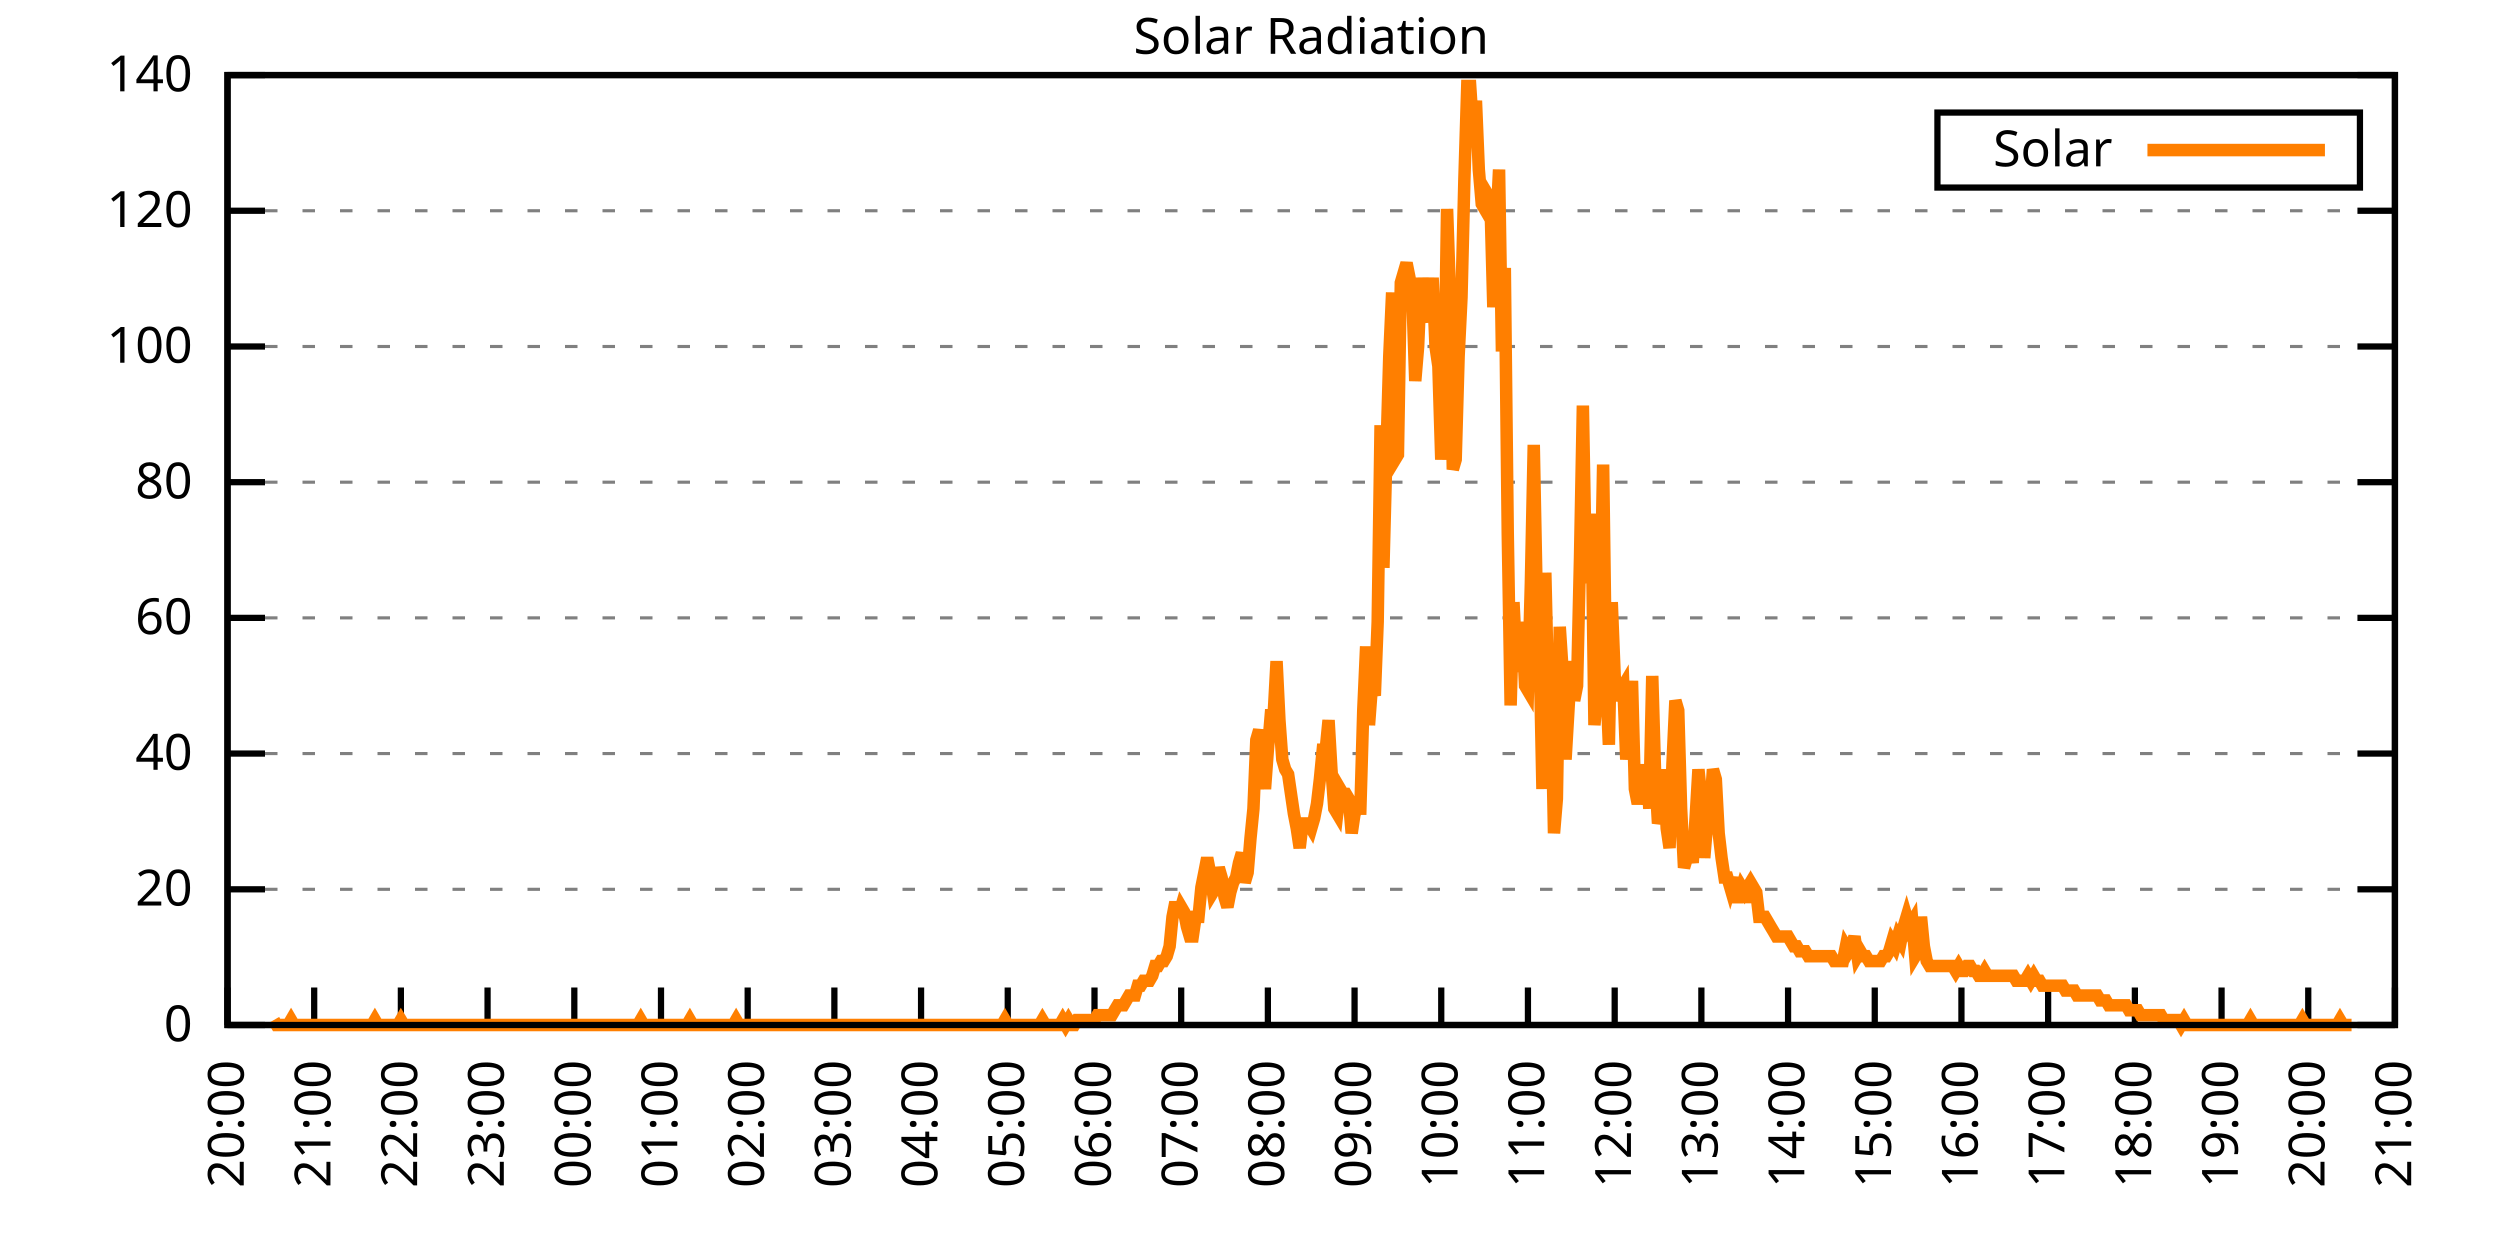
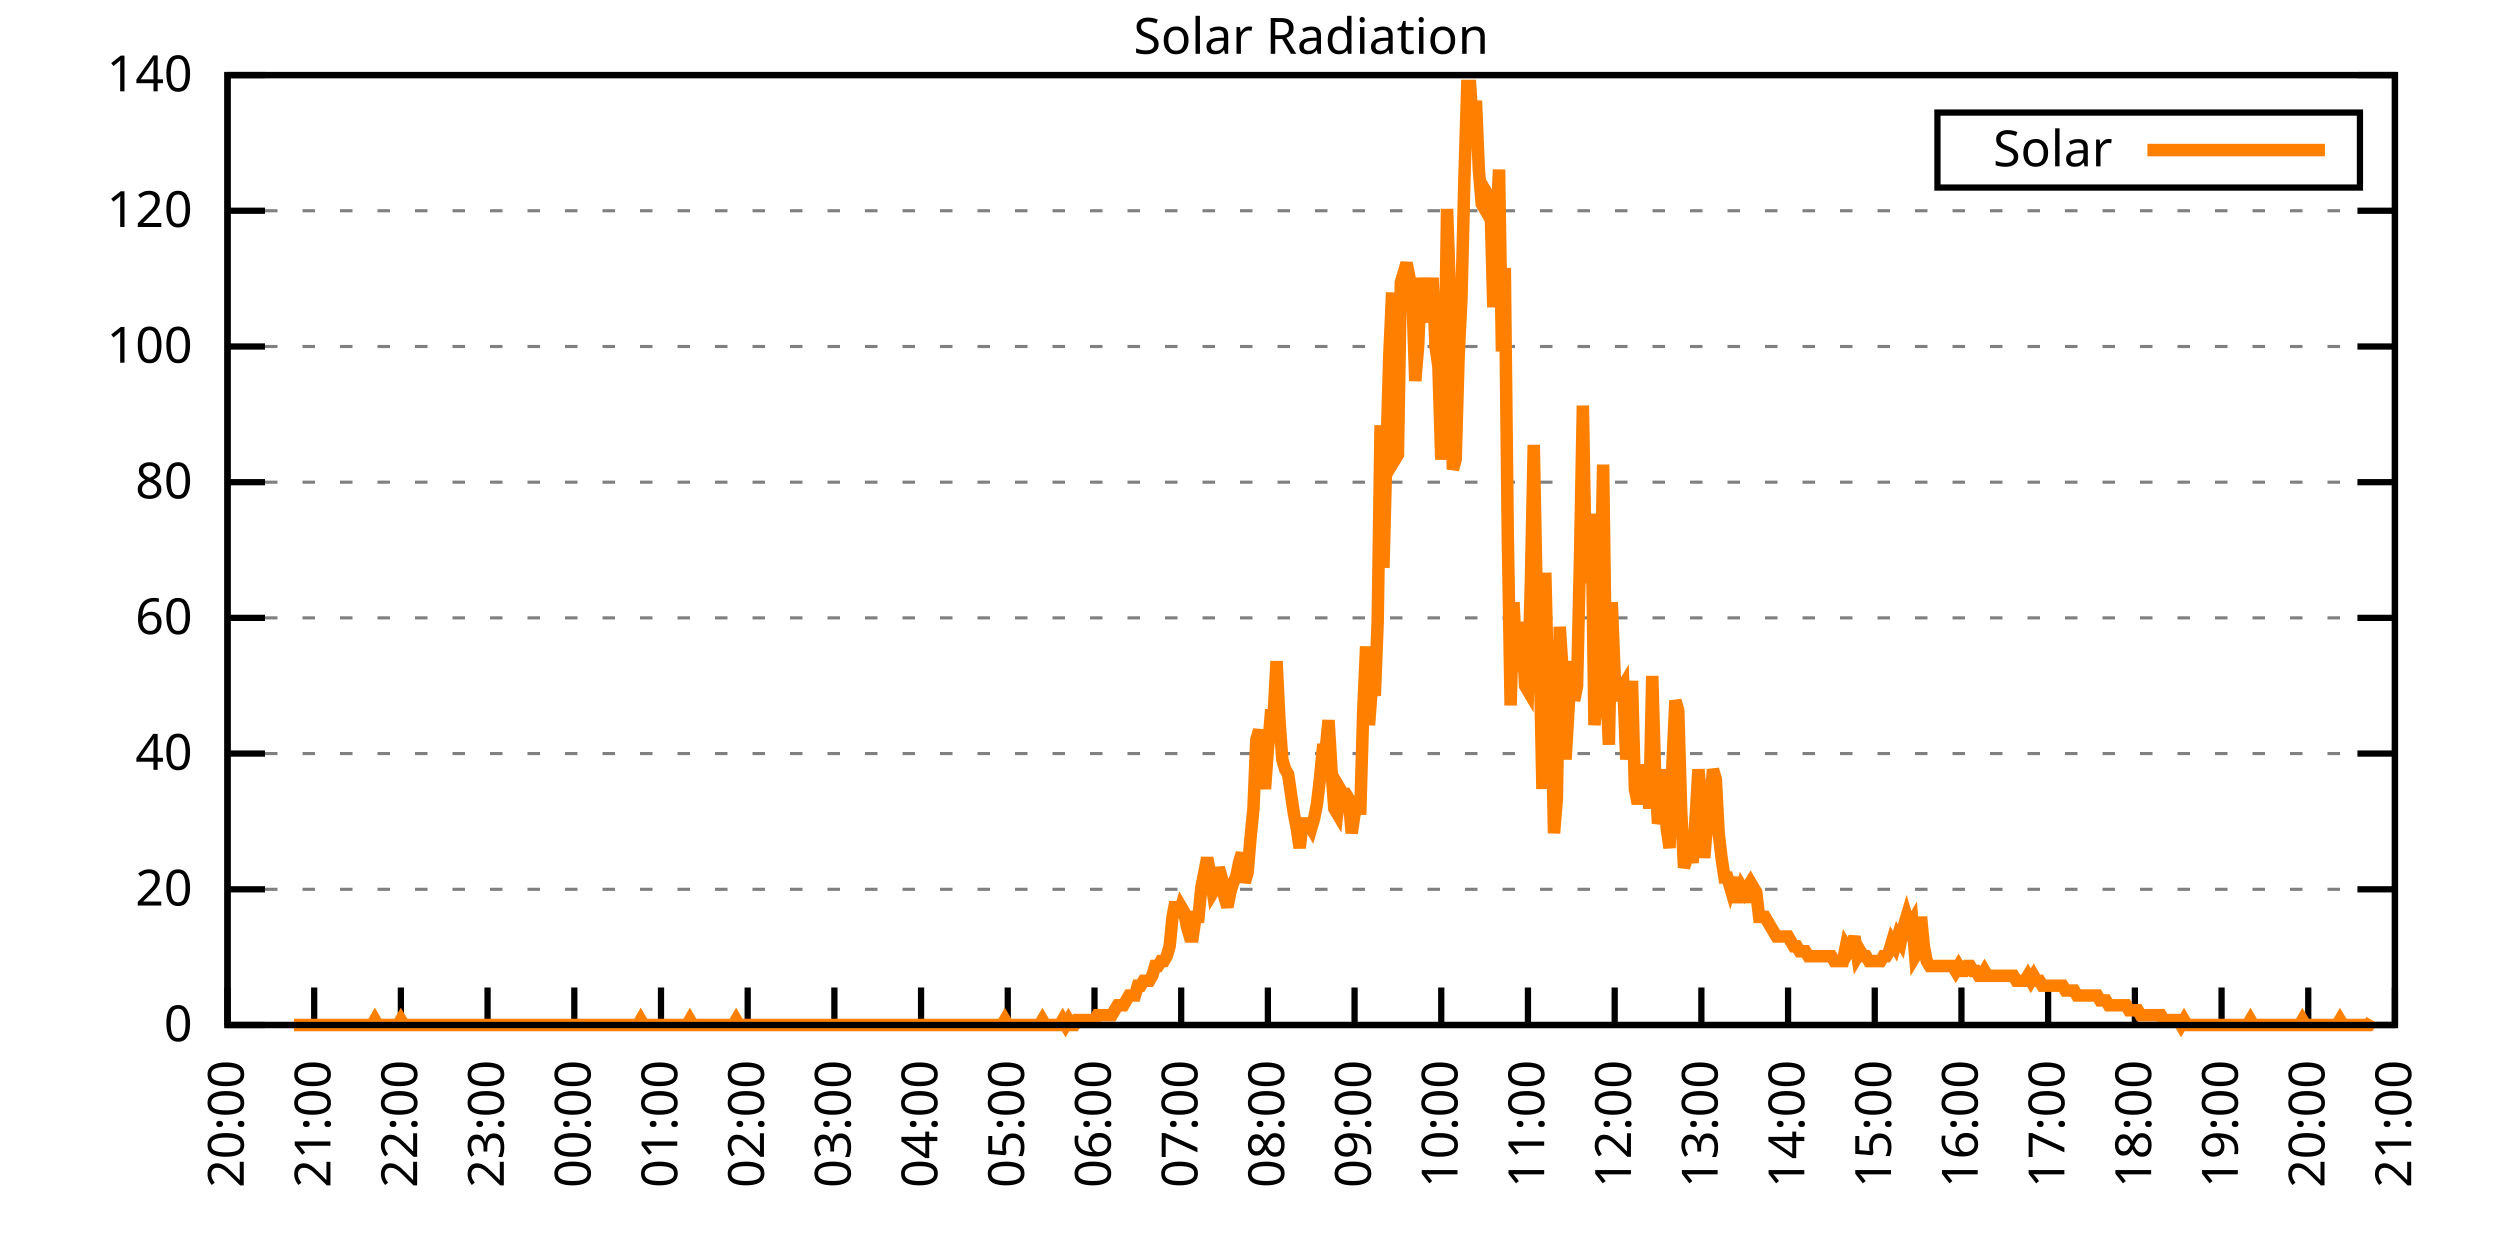
<svg xmlns="http://www.w3.org/2000/svg" xmlns:xlink="http://www.w3.org/1999/xlink" width="400" height="200" viewBox="0 0 400 200">
  <g id="gnuplot_canvas">
    <rect x="0" y="0" width="400" height="200" fill="none" />
    <defs>
      <circle id="gpDot" r="0.5" stroke-width="0.5" stroke="currentColor" />
      <path id="gpPt0" stroke-width="0.333" stroke="currentColor" d="M-1,0 h2 M0,-1 v2" />
      <path id="gpPt1" stroke-width="0.333" stroke="currentColor" d="M-1,-1 L1,1 M1,-1 L-1,1" />
      <path id="gpPt2" stroke-width="0.333" stroke="currentColor" d="M-1,0 L1,0 M0,-1 L0,1 M-1,-1 L1,1 M-1,1 L1,-1" />
      <rect id="gpPt3" stroke-width="0.333" stroke="currentColor" x="-1" y="-1" width="2" height="2" />
      <rect id="gpPt4" stroke-width="0.333" stroke="currentColor" fill="currentColor" x="-1" y="-1" width="2" height="2" />
      <circle id="gpPt5" stroke-width="0.333" stroke="currentColor" cx="0" cy="0" r="1" />
      <use xlink:href="#gpPt5" id="gpPt6" fill="currentColor" stroke="none" />
      <path id="gpPt7" stroke-width="0.333" stroke="currentColor" d="M0,-1.33 L-1.33,0.67 L1.33,0.67 z" />
      <use xlink:href="#gpPt7" id="gpPt8" fill="currentColor" stroke="none" />
      <use xlink:href="#gpPt7" id="gpPt9" stroke="currentColor" transform="rotate(180)" />
      <use xlink:href="#gpPt9" id="gpPt10" fill="currentColor" stroke="none" />
      <use xlink:href="#gpPt3" id="gpPt11" stroke="currentColor" transform="rotate(45)" />
      <use xlink:href="#gpPt11" id="gpPt12" fill="currentColor" stroke="none" />
      <path id="gpPt13" stroke-width="0.333" stroke="currentColor" d="M0,1.330 L1.265,0.411 L0.782,-1.067 L-0.782,-1.076 L-1.265,0.411 z" />
      <use xlink:href="#gpPt13" id="gpPt14" fill="currentColor" stroke="none" />
      <filter id="textbox" filterUnits="objectBoundingBox" x="0" y="0" height="1" width="1">
        <feFlood flood-color="white" flood-opacity="1" result="bgnd" />
        <feComposite in="SourceGraphic" in2="bgnd" operator="atop" />
      </filter>
      <filter id="greybox" filterUnits="objectBoundingBox" x="0" y="0" height="1" width="1">
        <feFlood flood-color="lightgrey" flood-opacity="1" result="grey" />
        <feComposite in="SourceGraphic" in2="grey" operator="atop" />
      </filter>
    </defs>
    <g fill="none" color="white" stroke="currentColor" stroke-width="1.00" stroke-linecap="butt" stroke-linejoin="miter">
</g>
    <g fill="none" color="black" stroke="currentColor" stroke-width="1.00" stroke-linecap="butt" stroke-linejoin="miter">
      <g stroke="none" shape-rendering="crispEdges">
        <polygon fill="rgb(255, 255, 255)" points="36.40,164.00 383.18,164.00 383.18,12.02 36.40,12.02 " />
      </g>
    </g>
    <g fill="none" color="black" stroke="currentColor" stroke-width="1.00" stroke-linecap="butt" stroke-linejoin="miter">
</g>
    <g fill="none" color="black" stroke="black" stroke-width="0.50" stroke-linecap="butt" stroke-linejoin="miter">
</g>
    <g fill="none" color="gray" stroke="currentColor" stroke-width="0.50" stroke-linecap="butt" stroke-linejoin="miter">
      <path stroke="gray" stroke-dasharray="2,4" class="gridline" d="M36.40,164.00 L383.19,164.00  " />
    </g>
    <g fill="none" color="gray" stroke="gray" stroke-width="1.00" stroke-linecap="butt" stroke-linejoin="miter">
</g>
    <g fill="none" color="black" stroke="currentColor" stroke-width="1.00" stroke-linecap="butt" stroke-linejoin="miter">
      <path stroke="black" d="M36.40,164.00 L42.40,164.00 M383.19,164.00 L377.19,164.00  " />
      <g transform="translate(30.80,166.60)" stroke="none" fill="black" font-family="Sans" font-size="8.00" text-anchor="end">
        <text>
          <tspan font-family="Sans"> 0</tspan>
        </text>
      </g>
    </g>
    <g fill="none" color="black" stroke="currentColor" stroke-width="1.00" stroke-linecap="butt" stroke-linejoin="miter">
</g>
    <g fill="none" color="black" stroke="black" stroke-width="0.50" stroke-linecap="butt" stroke-linejoin="miter">
</g>
    <g fill="none" color="gray" stroke="currentColor" stroke-width="0.50" stroke-linecap="butt" stroke-linejoin="miter">
      <path stroke="gray" stroke-dasharray="2,4" class="gridline" d="M36.40,142.29 L383.19,142.29  " />
    </g>
    <g fill="none" color="gray" stroke="gray" stroke-width="1.00" stroke-linecap="butt" stroke-linejoin="miter">
</g>
    <g fill="none" color="black" stroke="currentColor" stroke-width="1.00" stroke-linecap="butt" stroke-linejoin="miter">
      <path stroke="black" d="M36.40,142.29 L42.40,142.29 M383.19,142.29 L377.19,142.29  " />
      <g transform="translate(30.80,144.89)" stroke="none" fill="black" font-family="Sans" font-size="8.00" text-anchor="end">
        <text>
          <tspan font-family="Sans"> 20</tspan>
        </text>
      </g>
    </g>
    <g fill="none" color="black" stroke="currentColor" stroke-width="1.00" stroke-linecap="butt" stroke-linejoin="miter">
</g>
    <g fill="none" color="black" stroke="black" stroke-width="0.50" stroke-linecap="butt" stroke-linejoin="miter">
</g>
    <g fill="none" color="gray" stroke="currentColor" stroke-width="0.50" stroke-linecap="butt" stroke-linejoin="miter">
      <path stroke="gray" stroke-dasharray="2,4" class="gridline" d="M36.40,120.57 L383.19,120.57  " />
    </g>
    <g fill="none" color="gray" stroke="gray" stroke-width="1.00" stroke-linecap="butt" stroke-linejoin="miter">
</g>
    <g fill="none" color="black" stroke="currentColor" stroke-width="1.00" stroke-linecap="butt" stroke-linejoin="miter">
      <path stroke="black" d="M36.40,120.57 L42.40,120.57 M383.19,120.57 L377.19,120.57  " />
      <g transform="translate(30.80,123.17)" stroke="none" fill="black" font-family="Sans" font-size="8.00" text-anchor="end">
        <text>
          <tspan font-family="Sans"> 40</tspan>
        </text>
      </g>
    </g>
    <g fill="none" color="black" stroke="currentColor" stroke-width="1.00" stroke-linecap="butt" stroke-linejoin="miter">
</g>
    <g fill="none" color="black" stroke="black" stroke-width="0.50" stroke-linecap="butt" stroke-linejoin="miter">
</g>
    <g fill="none" color="gray" stroke="currentColor" stroke-width="0.50" stroke-linecap="butt" stroke-linejoin="miter">
      <path stroke="gray" stroke-dasharray="2,4" class="gridline" d="M36.40,98.86 L383.19,98.86  " />
    </g>
    <g fill="none" color="gray" stroke="gray" stroke-width="1.00" stroke-linecap="butt" stroke-linejoin="miter">
</g>
    <g fill="none" color="black" stroke="currentColor" stroke-width="1.00" stroke-linecap="butt" stroke-linejoin="miter">
      <path stroke="black" d="M36.40,98.86 L42.40,98.86 M383.19,98.86 L377.19,98.86  " />
      <g transform="translate(30.80,101.46)" stroke="none" fill="black" font-family="Sans" font-size="8.00" text-anchor="end">
        <text>
          <tspan font-family="Sans"> 60</tspan>
        </text>
      </g>
    </g>
    <g fill="none" color="black" stroke="currentColor" stroke-width="1.00" stroke-linecap="butt" stroke-linejoin="miter">
</g>
    <g fill="none" color="black" stroke="black" stroke-width="0.50" stroke-linecap="butt" stroke-linejoin="miter">
</g>
    <g fill="none" color="gray" stroke="currentColor" stroke-width="0.50" stroke-linecap="butt" stroke-linejoin="miter">
      <path stroke="gray" stroke-dasharray="2,4" class="gridline" d="M36.40,77.15 L383.19,77.15  " />
    </g>
    <g fill="none" color="gray" stroke="gray" stroke-width="1.00" stroke-linecap="butt" stroke-linejoin="miter">
</g>
    <g fill="none" color="black" stroke="currentColor" stroke-width="1.00" stroke-linecap="butt" stroke-linejoin="miter">
      <path stroke="black" d="M36.40,77.15 L42.40,77.15 M383.19,77.15 L377.19,77.15  " />
      <g transform="translate(30.80,79.75)" stroke="none" fill="black" font-family="Sans" font-size="8.00" text-anchor="end">
        <text>
          <tspan font-family="Sans"> 80</tspan>
        </text>
      </g>
    </g>
    <g fill="none" color="black" stroke="currentColor" stroke-width="1.00" stroke-linecap="butt" stroke-linejoin="miter">
</g>
    <g fill="none" color="black" stroke="black" stroke-width="0.50" stroke-linecap="butt" stroke-linejoin="miter">
</g>
    <g fill="none" color="gray" stroke="currentColor" stroke-width="0.50" stroke-linecap="butt" stroke-linejoin="miter">
      <path stroke="gray" stroke-dasharray="2,4" class="gridline" d="M36.40,55.44 L383.19,55.44  " />
    </g>
    <g fill="none" color="gray" stroke="gray" stroke-width="1.00" stroke-linecap="butt" stroke-linejoin="miter">
</g>
    <g fill="none" color="black" stroke="currentColor" stroke-width="1.00" stroke-linecap="butt" stroke-linejoin="miter">
      <path stroke="black" d="M36.40,55.44 L42.40,55.44 M383.19,55.44 L377.19,55.44  " />
      <g transform="translate(30.80,58.04)" stroke="none" fill="black" font-family="Sans" font-size="8.00" text-anchor="end">
        <text>
          <tspan font-family="Sans"> 100</tspan>
        </text>
      </g>
    </g>
    <g fill="none" color="black" stroke="currentColor" stroke-width="1.00" stroke-linecap="butt" stroke-linejoin="miter">
</g>
    <g fill="none" color="black" stroke="black" stroke-width="0.50" stroke-linecap="butt" stroke-linejoin="miter">
</g>
    <g fill="none" color="gray" stroke="currentColor" stroke-width="0.50" stroke-linecap="butt" stroke-linejoin="miter">
      <path stroke="gray" stroke-dasharray="2,4" class="gridline" d="M36.40,33.72 L383.19,33.72  " />
    </g>
    <g fill="none" color="gray" stroke="gray" stroke-width="1.00" stroke-linecap="butt" stroke-linejoin="miter">
</g>
    <g fill="none" color="black" stroke="currentColor" stroke-width="1.00" stroke-linecap="butt" stroke-linejoin="miter">
      <path stroke="black" d="M36.40,33.72 L42.40,33.72 M383.19,33.72 L377.19,33.72  " />
      <g transform="translate(30.80,36.32)" stroke="none" fill="black" font-family="Sans" font-size="8.00" text-anchor="end">
        <text>
          <tspan font-family="Sans"> 120</tspan>
        </text>
      </g>
    </g>
    <g fill="none" color="black" stroke="currentColor" stroke-width="1.00" stroke-linecap="butt" stroke-linejoin="miter">
</g>
    <g fill="none" color="black" stroke="black" stroke-width="0.50" stroke-linecap="butt" stroke-linejoin="miter">
</g>
    <g fill="none" color="gray" stroke="currentColor" stroke-width="0.50" stroke-linecap="butt" stroke-linejoin="miter">
      <path stroke="gray" stroke-dasharray="2,4" class="gridline" d="M36.40,12.01 L383.19,12.01  " />
    </g>
    <g fill="none" color="gray" stroke="gray" stroke-width="1.00" stroke-linecap="butt" stroke-linejoin="miter">
</g>
    <g fill="none" color="black" stroke="currentColor" stroke-width="1.00" stroke-linecap="butt" stroke-linejoin="miter">
      <path stroke="black" d="M36.40,12.01 L42.40,12.01 M383.19,12.01 L377.19,12.01  " />
      <g transform="translate(30.80,14.61)" stroke="none" fill="black" font-family="Sans" font-size="8.00" text-anchor="end">
        <text>
          <tspan font-family="Sans"> 140</tspan>
        </text>
      </g>
    </g>
    <g fill="none" color="black" stroke="currentColor" stroke-width="1.00" stroke-linecap="butt" stroke-linejoin="miter">
      <path stroke="black" d="M36.40,164.00 L36.40,158.00  " />
      <g transform="translate(39.00,169.60) rotate(270.00)" stroke="none" fill="black" font-family="Sans" font-size="8.00" text-anchor="end">
        <text>
          <tspan font-family="Sans">20:00</tspan>
        </text>
      </g>
    </g>
    <g fill="none" color="black" stroke="currentColor" stroke-width="1.00" stroke-linecap="butt" stroke-linejoin="miter">
      <path stroke="black" d="M50.27,164.00 L50.27,158.00  " />
      <g transform="translate(52.87,169.60) rotate(270.00)" stroke="none" fill="black" font-family="Sans" font-size="8.00" text-anchor="end">
        <text>
          <tspan font-family="Sans">21:00</tspan>
        </text>
      </g>
    </g>
    <g fill="none" color="black" stroke="currentColor" stroke-width="1.00" stroke-linecap="butt" stroke-linejoin="miter">
      <path stroke="black" d="M64.14,164.00 L64.14,158.00  " />
      <g transform="translate(66.74,169.60) rotate(270.00)" stroke="none" fill="black" font-family="Sans" font-size="8.00" text-anchor="end">
        <text>
          <tspan font-family="Sans">22:00</tspan>
        </text>
      </g>
    </g>
    <g fill="none" color="black" stroke="currentColor" stroke-width="1.00" stroke-linecap="butt" stroke-linejoin="miter">
      <path stroke="black" d="M78.01,164.00 L78.01,158.00  " />
      <g transform="translate(80.61,169.60) rotate(270.00)" stroke="none" fill="black" font-family="Sans" font-size="8.00" text-anchor="end">
        <text>
          <tspan font-family="Sans">23:00</tspan>
        </text>
      </g>
    </g>
    <g fill="none" color="black" stroke="currentColor" stroke-width="1.00" stroke-linecap="butt" stroke-linejoin="miter">
      <path stroke="black" d="M91.89,164.00 L91.89,158.00  " />
      <g transform="translate(94.49,169.60) rotate(270.00)" stroke="none" fill="black" font-family="Sans" font-size="8.00" text-anchor="end">
        <text>
          <tspan font-family="Sans">00:00</tspan>
        </text>
      </g>
    </g>
    <g fill="none" color="black" stroke="currentColor" stroke-width="1.00" stroke-linecap="butt" stroke-linejoin="miter">
      <path stroke="black" d="M105.76,164.00 L105.76,158.00  " />
      <g transform="translate(108.36,169.60) rotate(270.00)" stroke="none" fill="black" font-family="Sans" font-size="8.00" text-anchor="end">
        <text>
          <tspan font-family="Sans">01:00</tspan>
        </text>
      </g>
    </g>
    <g fill="none" color="black" stroke="currentColor" stroke-width="1.00" stroke-linecap="butt" stroke-linejoin="miter">
      <path stroke="black" d="M119.63,164.00 L119.63,158.00  " />
      <g transform="translate(122.23,169.60) rotate(270.00)" stroke="none" fill="black" font-family="Sans" font-size="8.00" text-anchor="end">
        <text>
          <tspan font-family="Sans">02:00</tspan>
        </text>
      </g>
    </g>
    <g fill="none" color="black" stroke="currentColor" stroke-width="1.00" stroke-linecap="butt" stroke-linejoin="miter">
      <path stroke="black" d="M133.50,164.00 L133.50,158.00  " />
      <g transform="translate(136.10,169.60) rotate(270.00)" stroke="none" fill="black" font-family="Sans" font-size="8.00" text-anchor="end">
        <text>
          <tspan font-family="Sans">03:00</tspan>
        </text>
      </g>
    </g>
    <g fill="none" color="black" stroke="currentColor" stroke-width="1.00" stroke-linecap="butt" stroke-linejoin="miter">
      <path stroke="black" d="M147.37,164.00 L147.37,158.00  " />
      <g transform="translate(149.97,169.60) rotate(270.00)" stroke="none" fill="black" font-family="Sans" font-size="8.00" text-anchor="end">
        <text>
          <tspan font-family="Sans">04:00</tspan>
        </text>
      </g>
    </g>
    <g fill="none" color="black" stroke="currentColor" stroke-width="1.00" stroke-linecap="butt" stroke-linejoin="miter">
      <path stroke="black" d="M161.24,164.00 L161.24,158.00  " />
      <g transform="translate(163.84,169.60) rotate(270.00)" stroke="none" fill="black" font-family="Sans" font-size="8.00" text-anchor="end">
        <text>
          <tspan font-family="Sans">05:00</tspan>
        </text>
      </g>
    </g>
    <g fill="none" color="black" stroke="currentColor" stroke-width="1.00" stroke-linecap="butt" stroke-linejoin="miter">
      <path stroke="black" d="M175.12,164.00 L175.12,158.00  " />
      <g transform="translate(177.72,169.60) rotate(270.00)" stroke="none" fill="black" font-family="Sans" font-size="8.00" text-anchor="end">
        <text>
          <tspan font-family="Sans">06:00</tspan>
        </text>
      </g>
    </g>
    <g fill="none" color="black" stroke="currentColor" stroke-width="1.00" stroke-linecap="butt" stroke-linejoin="miter">
      <path stroke="black" d="M188.99,164.00 L188.99,158.00  " />
      <g transform="translate(191.59,169.60) rotate(270.00)" stroke="none" fill="black" font-family="Sans" font-size="8.00" text-anchor="end">
        <text>
          <tspan font-family="Sans">07:00</tspan>
        </text>
      </g>
    </g>
    <g fill="none" color="black" stroke="currentColor" stroke-width="1.00" stroke-linecap="butt" stroke-linejoin="miter">
      <path stroke="black" d="M202.86,164.00 L202.86,158.00  " />
      <g transform="translate(205.46,169.60) rotate(270.00)" stroke="none" fill="black" font-family="Sans" font-size="8.00" text-anchor="end">
        <text>
          <tspan font-family="Sans">08:00</tspan>
        </text>
      </g>
    </g>
    <g fill="none" color="black" stroke="currentColor" stroke-width="1.00" stroke-linecap="butt" stroke-linejoin="miter">
      <path stroke="black" d="M216.73,164.00 L216.73,158.00  " />
      <g transform="translate(219.33,169.60) rotate(270.00)" stroke="none" fill="black" font-family="Sans" font-size="8.00" text-anchor="end">
        <text>
          <tspan font-family="Sans">09:00</tspan>
        </text>
      </g>
    </g>
    <g fill="none" color="black" stroke="currentColor" stroke-width="1.00" stroke-linecap="butt" stroke-linejoin="miter">
      <path stroke="black" d="M230.60,164.00 L230.60,158.00  " />
      <g transform="translate(233.20,169.60) rotate(270.00)" stroke="none" fill="black" font-family="Sans" font-size="8.00" text-anchor="end">
        <text>
          <tspan font-family="Sans">10:00</tspan>
        </text>
      </g>
    </g>
    <g fill="none" color="black" stroke="currentColor" stroke-width="1.00" stroke-linecap="butt" stroke-linejoin="miter">
      <path stroke="black" d="M244.47,164.00 L244.47,158.00  " />
      <g transform="translate(247.07,169.60) rotate(270.00)" stroke="none" fill="black" font-family="Sans" font-size="8.00" text-anchor="end">
        <text>
          <tspan font-family="Sans">11:00</tspan>
        </text>
      </g>
    </g>
    <g fill="none" color="black" stroke="currentColor" stroke-width="1.00" stroke-linecap="butt" stroke-linejoin="miter">
      <path stroke="black" d="M258.35,164.00 L258.35,158.00  " />
      <g transform="translate(260.95,169.60) rotate(270.00)" stroke="none" fill="black" font-family="Sans" font-size="8.00" text-anchor="end">
        <text>
          <tspan font-family="Sans">12:00</tspan>
        </text>
      </g>
    </g>
    <g fill="none" color="black" stroke="currentColor" stroke-width="1.00" stroke-linecap="butt" stroke-linejoin="miter">
      <path stroke="black" d="M272.22,164.00 L272.22,158.00  " />
      <g transform="translate(274.82,169.60) rotate(270.00)" stroke="none" fill="black" font-family="Sans" font-size="8.00" text-anchor="end">
        <text>
          <tspan font-family="Sans">13:00</tspan>
        </text>
      </g>
    </g>
    <g fill="none" color="black" stroke="currentColor" stroke-width="1.00" stroke-linecap="butt" stroke-linejoin="miter">
      <path stroke="black" d="M286.09,164.00 L286.09,158.00  " />
      <g transform="translate(288.69,169.60) rotate(270.00)" stroke="none" fill="black" font-family="Sans" font-size="8.00" text-anchor="end">
        <text>
          <tspan font-family="Sans">14:00</tspan>
        </text>
      </g>
    </g>
    <g fill="none" color="black" stroke="currentColor" stroke-width="1.00" stroke-linecap="butt" stroke-linejoin="miter">
      <path stroke="black" d="M299.96,164.00 L299.96,158.00  " />
      <g transform="translate(302.56,169.60) rotate(270.00)" stroke="none" fill="black" font-family="Sans" font-size="8.00" text-anchor="end">
        <text>
          <tspan font-family="Sans">15:00</tspan>
        </text>
      </g>
    </g>
    <g fill="none" color="black" stroke="currentColor" stroke-width="1.00" stroke-linecap="butt" stroke-linejoin="miter">
      <path stroke="black" d="M313.83,164.00 L313.83,158.00  " />
      <g transform="translate(316.43,169.60) rotate(270.00)" stroke="none" fill="black" font-family="Sans" font-size="8.00" text-anchor="end">
        <text>
          <tspan font-family="Sans">16:00</tspan>
        </text>
      </g>
    </g>
    <g fill="none" color="black" stroke="currentColor" stroke-width="1.00" stroke-linecap="butt" stroke-linejoin="miter">
      <path stroke="black" d="M327.70,164.00 L327.70,158.00  " />
      <g transform="translate(330.30,169.60) rotate(270.00)" stroke="none" fill="black" font-family="Sans" font-size="8.00" text-anchor="end">
        <text>
          <tspan font-family="Sans">17:00</tspan>
        </text>
      </g>
    </g>
    <g fill="none" color="black" stroke="currentColor" stroke-width="1.00" stroke-linecap="butt" stroke-linejoin="miter">
      <path stroke="black" d="M341.58,164.00 L341.58,158.00  " />
      <g transform="translate(344.18,169.60) rotate(270.00)" stroke="none" fill="black" font-family="Sans" font-size="8.00" text-anchor="end">
        <text>
          <tspan font-family="Sans">18:00</tspan>
        </text>
      </g>
    </g>
    <g fill="none" color="black" stroke="currentColor" stroke-width="1.00" stroke-linecap="butt" stroke-linejoin="miter">
      <path stroke="black" d="M355.45,164.00 L355.45,158.00  " />
      <g transform="translate(358.05,169.60) rotate(270.00)" stroke="none" fill="black" font-family="Sans" font-size="8.00" text-anchor="end">
        <text>
          <tspan font-family="Sans">19:00</tspan>
        </text>
      </g>
    </g>
    <g fill="none" color="black" stroke="currentColor" stroke-width="1.00" stroke-linecap="butt" stroke-linejoin="miter">
      <path stroke="black" d="M369.32,164.00 L369.32,158.00  " />
      <g transform="translate(371.92,169.60) rotate(270.00)" stroke="none" fill="black" font-family="Sans" font-size="8.00" text-anchor="end">
        <text>
          <tspan font-family="Sans">20:00</tspan>
        </text>
      </g>
    </g>
    <g fill="none" color="black" stroke="currentColor" stroke-width="1.00" stroke-linecap="butt" stroke-linejoin="miter">
      <path stroke="black" d="M383.19,164.00 L383.19,158.00  " />
      <g transform="translate(385.79,169.60) rotate(270.00)" stroke="none" fill="black" font-family="Sans" font-size="8.00" text-anchor="end">
        <text>
          <tspan font-family="Sans">21:00</tspan>
        </text>
      </g>
    </g>
    <g fill="none" color="black" stroke="currentColor" stroke-width="1.00" stroke-linecap="butt" stroke-linejoin="miter">
</g>
    <g fill="none" color="black" stroke="currentColor" stroke-width="1.00" stroke-linecap="butt" stroke-linejoin="miter">
      <path stroke="black" d="M36.40,12.01 L36.40,164.00 L383.19,164.00 L383.19,12.01 L36.40,12.01 Z  " />
    </g>
    <g fill="none" color="black" stroke="currentColor" stroke-width="1.00" stroke-linecap="butt" stroke-linejoin="miter">
</g>
    <g fill="none" color="black" stroke="currentColor" stroke-width="1.00" stroke-linecap="butt" stroke-linejoin="miter">
      <path stroke="black" d="M309.99,30.01 L309.99,18.01 L377.59,18.01 L377.59,30.01 L309.99,30.01 Z  " />
    </g>
    <g id="Solar_Radiation_plot_1">
      <g fill="none" color="white" stroke="black" stroke-width="2.00" stroke-linecap="butt" stroke-linejoin="miter">
</g>
      <g fill="none" color="black" stroke="currentColor" stroke-width="2.00" stroke-linecap="butt" stroke-linejoin="miter">
        <g transform="translate(337.99,26.61)" stroke="none" fill="black" font-family="Sans" font-size="8.00" text-anchor="end">
          <text>
            <tspan font-family="Sans">Solar</tspan>
          </text>
        </g>
      </g>
      <g fill="none" color="black" stroke="currentColor" stroke-width="2.00" stroke-linecap="butt" stroke-linejoin="miter">
-         <path stroke="rgb(255, 127,   0)" d="M343.59,24.01 L371.99,24.01 M43.80,163.21 L44.26,164.00 L44.72,164.00 L45.19,164.00 L45.65,164.00 L46.11,164.00   L46.57,163.21 L47.03,164.00 L47.50,164.00 L47.96,164.00 L48.42,164.00 L48.88,164.00 L49.35,164.00 L49.81,164.00   L50.27,164.00 L50.73,164.00 L51.20,164.00 L51.66,164.00 L52.12,164.00 L52.58,164.00 L53.05,164.00 L53.51,164.00   L53.97,164.00 L54.43,164.00 L54.90,164.00 L55.36,164.00 L55.82,164.00 L56.28,164.00 L56.75,164.00 L57.21,164.00   L57.67,164.00 L58.13,164.00 L58.59,164.00 L59.06,164.00 L59.52,164.00 L59.98,163.21 L60.44,164.00 L60.91,164.00   L61.37,164.00 L61.83,164.00 L62.29,164.00 L62.76,164.00 L63.22,164.00 L63.68,164.00 L64.14,163.21 L64.61,164.00   L65.07,164.00 L65.53,164.00 L65.99,164.00 L66.46,164.00 L66.92,164.00 L67.38,164.00 L67.84,164.00 L68.30,164.00   L68.77,164.00 L69.23,164.00 L69.69,164.00 L70.15,164.00 L70.62,164.00 L71.08,164.00 L71.54,164.00 L72.00,164.00   L72.47,164.00 L72.93,164.00 L73.39,164.00 L73.85,164.00 L74.32,164.00 L74.78,164.00 L75.24,164.00 L75.70,164.00   L76.17,164.00 L76.63,164.00 L77.09,164.00 L77.55,164.00 L78.01,164.00 L78.48,164.00 L78.94,164.00 L79.40,164.00   L79.86,164.00 L80.33,164.00 L80.79,164.00 L81.25,164.00 L81.71,164.00 L82.18,164.00 L82.64,164.00 L83.10,164.00   L83.56,164.00 L84.03,164.00 L84.49,164.00 L84.95,164.00 L85.41,164.00 L85.88,164.00 L86.34,164.00 L86.80,164.00   L87.26,164.00 L87.72,164.00 L88.19,164.00 L88.65,164.00 L89.11,164.00 L89.57,164.00 L90.04,164.00 L90.50,164.00   L90.96,164.00 L91.42,164.00 L91.89,164.00 L92.35,164.00 L92.81,164.00 L93.27,164.00 L93.74,164.00 L94.20,164.00   L94.66,164.00 L95.12,164.00 L95.59,164.00 L96.05,164.00 L96.51,164.00 L96.97,164.00 L97.44,164.00 L97.90,164.00   L98.36,164.00 L98.82,164.00 L99.28,164.00 L99.75,164.00 L100.21,164.00 L100.67,164.00 L101.13,164.00 L101.60,164.00   L102.06,164.00 L102.52,163.21 L102.98,164.00 L103.45,164.00 L103.91,164.00 L104.37,164.00 L104.83,164.00 L105.30,164.00   L105.76,164.00 L106.22,164.00 L106.68,164.00 L107.15,164.00 L107.61,164.00 L108.07,164.00 L108.53,164.00 L108.99,164.00   L109.46,164.00 L109.92,164.00 L110.38,163.21 L110.84,164.00 L111.31,164.00 L111.77,164.00 L112.23,164.00 L112.69,164.00   L113.16,164.00 L113.62,164.00 L114.08,164.00 L114.54,164.00 L115.01,164.00 L115.47,164.00 L115.93,164.00 L116.39,164.00   L116.86,164.00 L117.32,164.00 L117.78,163.21 L118.24,164.00 L118.70,164.00 L119.17,164.00 L119.63,164.00 L120.09,164.00   L120.55,164.00 L121.02,164.00 L121.48,164.00 L121.94,164.00 L122.40,164.00 L122.87,164.00 L123.33,164.00 L123.79,164.00   L124.25,164.00 L124.72,164.00 L125.18,164.00 L125.64,164.00 L126.10,164.00 L126.57,164.00 L127.03,164.00 L127.49,164.00   L127.95,164.00 L128.41,164.00 L128.88,164.00 L129.34,164.00 L129.80,164.00 L130.26,164.00 L130.73,164.00 L131.19,164.00   L131.65,164.00 L132.11,164.00 L132.58,164.00 L133.04,164.00 L133.50,164.00 L133.96,164.00 L134.43,164.00 L134.89,164.00   L135.35,164.00 L135.81,164.00 L136.28,164.00 L136.74,164.00 L137.20,164.00 L137.66,164.00 L138.13,164.00 L138.59,164.00   L139.05,164.00 L139.51,164.00 L139.97,164.00 L140.44,164.00 L140.90,164.00 L141.36,164.00 L141.82,164.00 L142.29,164.00   L142.75,164.00 L143.21,164.00 L143.67,164.00 L144.14,164.00 L144.60,164.00 L145.06,164.00 L145.52,164.00 L145.99,164.00   L146.45,164.00 L146.91,164.00 L147.37,164.00 L147.84,164.00 L148.30,164.00 L148.76,164.00 L149.22,164.00 L149.68,164.00   L150.15,164.00 L150.61,164.00 L151.07,164.00 L151.53,164.00 L152.00,164.00 L152.46,164.00 L152.92,164.00 L153.38,164.00   L153.85,164.00 L154.31,164.00 L154.77,164.00 L155.23,164.00 L155.70,164.00 L156.16,164.00 L156.62,164.00 L157.08,164.00   L157.55,164.00 L158.01,164.00 L158.47,164.00 L158.93,164.00 L159.39,164.00 L159.86,164.00 L160.32,164.00 L160.78,163.21   L161.24,164.00 L161.71,164.00 L162.17,164.00 L162.63,164.00 L163.09,164.00 L163.56,164.00 L164.02,164.00 L164.48,164.00   L164.94,164.00 L165.41,164.00 L165.87,164.00 L166.33,164.00 L166.79,163.21 L167.26,164.00 L167.72,164.00 L168.18,164.00   L168.64,164.00 L169.10,164.00 L169.57,164.00 L170.03,163.21 L170.49,164.00 L170.95,163.21 L171.42,164.00 L171.88,164.00   L172.34,163.21 L172.80,163.21 L173.27,163.21 L173.73,163.21 L174.19,163.21 L174.65,163.21 L175.12,163.21 L175.58,162.43   L176.04,162.43 L176.50,162.43 L176.97,162.43 L177.43,162.43 L177.89,162.43 L178.35,161.64 L178.82,160.85 L179.28,160.85   L179.74,160.85 L180.20,160.07 L180.66,159.28 L181.13,159.28 L181.59,159.28 L182.05,157.71 L182.51,157.71 L182.98,156.92   L183.44,156.92 L183.90,156.92 L184.36,156.13 L184.83,154.56 L185.29,154.56 L185.75,153.77 L186.21,153.77 L186.68,152.99   L187.14,151.41 L187.60,146.70 L188.06,144.34 L188.53,146.70 L188.99,145.12 L189.45,145.91 L189.91,148.27 L190.37,149.84   L190.84,149.84 L191.30,146.70 L191.76,146.70 L192.22,141.98 L192.69,139.62 L193.15,137.26 L193.61,139.62 L194.07,142.76   L194.54,141.98 L195.00,138.83 L195.46,140.40 L195.92,143.55 L196.39,145.12 L196.85,142.76 L197.31,141.19 L197.77,140.40   L198.24,138.04 L198.70,136.47 L199.16,141.19 L199.62,139.62 L200.08,134.11 L200.55,129.39 L201.01,118.38 L201.47,116.80   L201.93,120.74 L202.40,126.24 L202.86,119.95 L203.32,114.44 L203.78,114.44 L204.25,105.79 L204.71,115.23 L205.17,121.52   L205.63,123.10 L206.10,123.88 L206.56,127.03 L207.02,130.18 L207.48,132.54 L207.95,135.68 L208.41,131.75 L208.87,131.75   L209.33,131.75 L209.80,132.54 L210.26,130.96 L210.72,128.60 L211.18,124.67 L211.64,119.95 L212.11,119.95 L212.57,115.23   L213.03,123.10 L213.49,129.39 L213.96,130.18 L214.42,126.24 L214.88,127.03 L215.34,127.03 L215.81,127.82 L216.27,133.32   L216.73,130.18 L217.19,129.39 L217.66,129.39 L218.12,113.66 L218.58,103.43 L219.04,116.02 L219.51,109.73 L219.97,111.30   L220.43,99.50 L220.89,68.04 L221.35,90.85 L221.82,72.76 L222.28,57.02 L222.74,46.80 L223.20,73.54 L223.67,72.76   L224.13,45.23 L224.59,43.65 L225.05,42.08 L225.52,44.44 L225.98,47.58 L226.44,60.96 L226.90,55.45 L227.37,44.44   L227.83,50.73 L228.29,49.16 L228.75,51.52 L229.22,44.44 L229.68,55.45 L230.14,58.60 L230.60,73.54 L231.06,64.89   L231.53,33.43 L231.99,46.80 L232.45,75.12 L232.91,73.54 L233.38,57.02 L233.84,47.58 L234.30,28.71 L234.76,13.76   L235.23,13.76 L235.69,20.84 L236.15,16.12 L236.61,27.13 L237.08,32.64 L237.54,33.43 L238.00,31.07 L238.46,31.85   L238.93,49.16 L239.39,36.57 L239.85,27.13 L240.31,56.24 L240.77,42.87 L241.24,85.34 L241.70,112.87 L242.16,96.35   L242.62,105.79 L243.09,107.37 L243.55,99.50 L244.01,109.73 L244.47,110.51 L244.94,93.21 L245.40,71.18 L245.86,94.78   L246.32,103.43 L246.79,126.24 L247.25,91.63 L247.71,111.30 L248.17,109.73 L248.64,133.32 L249.10,127.82 L249.56,100.29   L250.02,107.37 L250.49,121.52 L250.95,113.66 L251.41,105.79 L251.87,112.09 L252.33,109.73 L252.80,89.27 L253.26,64.89   L253.72,90.85 L254.18,93.21 L254.65,82.19 L255.11,116.02 L255.57,110.51 L256.03,99.50 L256.50,74.33 L256.96,108.15   L257.42,119.16 L257.88,96.35 L258.35,108.15 L258.81,112.09 L259.27,110.51 L259.73,109.73 L260.20,121.52 L260.66,116.80   L261.12,108.94 L261.58,126.24 L262.04,128.60 L262.51,126.24 L262.97,127.82 L263.43,122.31 L263.89,129.39 L264.36,108.15   L264.82,123.88 L265.28,131.75 L265.74,130.18 L266.21,123.10 L266.67,132.54 L267.13,135.68 L267.59,122.31 L268.06,112.09   L268.52,113.66 L268.98,129.39 L269.44,138.83 L269.91,137.26 L270.37,135.68 L270.83,138.04 L271.29,130.96 L271.75,123.10   L272.22,127.82 L272.68,137.26 L273.14,131.75 L273.60,130.18 L274.07,123.10 L274.53,124.67 L274.99,133.32 L275.45,137.26   L275.92,140.40 L276.38,140.40 L276.84,141.98 L277.30,140.40 L277.77,143.55 L278.23,143.55 L278.69,141.98 L279.15,142.76   L279.62,141.98 L280.08,144.34 L280.54,141.98 L281.00,142.76 L281.46,146.70 L281.93,146.70 L282.39,146.70 L282.85,147.48   L283.31,148.27 L283.78,149.05 L284.24,149.84 L284.70,149.84 L285.16,149.84 L285.63,149.84 L286.09,149.84 L286.55,150.63   L287.01,151.41 L287.48,151.41 L287.94,152.20 L288.40,152.20 L288.86,152.20 L289.33,152.99 L289.79,152.99 L290.25,152.99   L290.71,152.99 L291.18,152.99 L291.64,152.99 L292.10,152.99 L292.56,152.99 L293.02,152.99 L293.49,153.77 L293.95,153.77   L294.41,153.77 L294.87,153.77 L295.34,151.41 L295.80,152.20 L296.26,151.41 L296.72,149.84 L297.19,152.99 L297.65,152.20   L298.11,152.99 L298.57,152.99 L299.04,153.77 L299.50,153.77 L299.96,153.77 L300.42,153.77 L300.89,153.77 L301.35,152.99   L301.81,152.99 L302.27,152.20 L302.73,150.63 L303.20,151.41 L303.66,149.84 L304.12,150.63 L304.58,148.27 L305.05,146.70   L305.51,148.27 L305.97,147.48 L306.43,152.99 L306.90,152.20 L307.36,146.70 L307.82,151.41 L308.28,153.77 L308.75,154.56   L309.21,154.56 L309.67,154.56 L310.13,154.56 L310.60,154.56 L311.06,154.56 L311.52,154.56 L311.98,154.56 L312.44,154.56   L312.91,155.35 L313.37,154.56 L313.83,155.35 L314.29,155.35 L314.76,154.56 L315.22,154.56 L315.68,155.35 L316.14,155.35   L316.61,156.13 L317.07,156.13 L317.53,155.35 L317.99,156.13 L318.46,156.13 L318.92,156.13 L319.38,156.13 L319.84,156.13   L320.31,156.13 L320.77,156.13 L321.23,156.13 L321.69,156.13 L322.15,156.13 L322.62,156.92 L323.08,156.92 L323.54,156.92   L324.00,156.92 L324.47,156.13 L324.93,156.92 L325.39,156.13 L325.85,156.92 L326.32,156.92 L326.78,157.71 L327.24,157.71   L327.70,157.71 L328.17,157.71 L328.63,157.71 L329.09,157.71 L329.55,157.71 L330.02,157.71 L330.48,158.49 L330.94,158.49   L331.40,158.49 L331.87,158.49 L332.33,159.28 L332.79,159.28 L333.25,159.28 L333.71,159.28 L334.18,159.28 L334.64,159.28   L335.10,159.28 L335.56,159.28 L336.03,160.07 L336.49,160.07 L336.95,160.07 L337.41,160.85 L337.88,160.85 L338.34,160.85   L338.80,160.85 L339.26,160.85 L339.73,160.85 L340.19,160.85 L340.65,161.64 L341.11,161.64 L341.58,161.64 L342.04,161.64   L342.50,162.43 L342.96,162.43 L343.42,162.43 L343.89,162.43 L344.35,162.43 L344.81,162.43 L345.27,162.43 L345.74,162.43   L346.20,163.21 L346.66,163.21 L347.12,163.21 L347.59,163.21 L348.05,163.21 L348.51,163.21 L348.97,164.00 L349.44,163.21   L349.90,164.00 L350.36,164.00 L350.82,164.00 L351.29,164.00 L351.75,164.00 L352.21,164.00 L352.67,164.00 L353.13,164.00   L353.60,164.00 L354.06,164.00 L354.52,164.00 L354.98,164.00 L355.45,164.00 L355.91,164.00 L356.37,164.00 L356.83,164.00   L357.30,164.00 L357.76,164.00 L358.22,164.00 L358.68,164.00 L359.15,164.00 L359.61,164.00 L360.07,163.21 L360.53,164.00   L361.00,164.00 L361.46,164.00 L361.92,164.00 L362.38,164.00 L362.84,164.00 L363.31,164.00 L363.77,164.00 L364.23,164.00   L364.69,164.00 L365.16,164.00 L365.62,164.00 L366.08,164.00 L366.54,164.00 L367.01,164.00 L367.47,164.00 L367.93,164.00   L368.39,163.21 L368.86,164.00 L369.32,164.00 L369.78,164.00 L370.24,164.00 L370.71,164.00 L370.94,164.00 L371.63,164.00   L372.09,164.00 L372.56,164.00 L373.02,164.00 L373.48,164.00 L373.94,164.00 L374.40,163.21 L374.87,164.00 L375.33,164.00   L375.79,164.00 L376.25,164.00  " />
+         <path stroke="rgb(255, 127,   0)" d="M343.59,24.01 L371.99,24.01 M47.03,164.00 L47.50,164.00 L47.96,164.00 L48.42,164.00 L48.88,164.00 L49.35,164.00   L49.81,164.00 L50.27,164.00 L50.73,164.00 L51.20,164.00 L51.66,164.00 L52.12,164.00 L52.58,164.00 L53.05,164.00   L53.51,164.00 L53.97,164.00 L54.43,164.00 L54.90,164.00 L55.36,164.00 L55.82,164.00 L56.28,164.00 L56.75,164.00   L57.21,164.00 L57.67,164.00 L58.13,164.00 L58.59,164.00 L59.06,164.00 L59.52,164.00 L59.98,163.21 L60.44,164.00   L60.91,164.00 L61.37,164.00 L61.83,164.00 L62.29,164.00 L62.76,164.00 L63.22,164.00 L63.68,164.00 L64.14,163.21   L64.61,164.00 L65.07,164.00 L65.53,164.00 L65.99,164.00 L66.46,164.00 L66.92,164.00 L67.38,164.00 L67.84,164.00   L68.30,164.00 L68.77,164.00 L69.23,164.00 L69.69,164.00 L70.15,164.00 L70.62,164.00 L71.08,164.00 L71.54,164.00   L72.00,164.00 L72.47,164.00 L72.93,164.00 L73.39,164.00 L73.85,164.00 L74.32,164.00 L74.78,164.00 L75.24,164.00   L75.70,164.00 L76.17,164.00 L76.63,164.00 L77.09,164.00 L77.55,164.00 L78.01,164.00 L78.48,164.00 L78.94,164.00   L79.40,164.00 L79.86,164.00 L80.33,164.00 L80.79,164.00 L81.25,164.00 L81.71,164.00 L82.18,164.00 L82.64,164.00   L83.10,164.00 L83.56,164.00 L84.03,164.00 L84.49,164.00 L84.95,164.00 L85.41,164.00 L85.88,164.00 L86.34,164.00   L86.80,164.00 L87.26,164.00 L87.72,164.00 L88.19,164.00 L88.65,164.00 L89.11,164.00 L89.57,164.00 L90.04,164.00   L90.50,164.00 L90.96,164.00 L91.42,164.00 L91.89,164.00 L92.35,164.00 L92.81,164.00 L93.27,164.00 L93.74,164.00   L94.20,164.00 L94.66,164.00 L95.12,164.00 L95.59,164.00 L96.05,164.00 L96.51,164.00 L96.97,164.00 L97.44,164.00   L97.90,164.00 L98.36,164.00 L98.82,164.00 L99.28,164.00 L99.75,164.00 L100.21,164.00 L100.67,164.00 L101.13,164.00   L101.60,164.00 L102.06,164.00 L102.52,163.21 L102.98,164.00 L103.45,164.00 L103.91,164.00 L104.37,164.00 L104.83,164.00   L105.30,164.00 L105.76,164.00 L106.22,164.00 L106.68,164.00 L107.15,164.00 L107.61,164.00 L108.07,164.00 L108.53,164.00   L108.99,164.00 L109.46,164.00 L109.92,164.00 L110.38,163.21 L110.84,164.00 L111.31,164.00 L111.77,164.00 L112.23,164.00   L112.69,164.00 L113.16,164.00 L113.62,164.00 L114.08,164.00 L114.54,164.00 L115.01,164.00 L115.47,164.00 L115.93,164.00   L116.39,164.00 L116.86,164.00 L117.32,164.00 L117.78,163.21 L118.24,164.00 L118.70,164.00 L119.17,164.00 L119.63,164.00   L120.09,164.00 L120.55,164.00 L121.02,164.00 L121.48,164.00 L121.94,164.00 L122.40,164.00 L122.87,164.00 L123.33,164.00   L123.79,164.00 L124.25,164.00 L124.72,164.00 L125.18,164.00 L125.64,164.00 L126.10,164.00 L126.57,164.00 L127.03,164.00   L127.49,164.00 L127.95,164.00 L128.41,164.00 L128.88,164.00 L129.34,164.00 L129.80,164.00 L130.26,164.00 L130.73,164.00   L131.19,164.00 L131.65,164.00 L132.11,164.00 L132.58,164.00 L133.04,164.00 L133.50,164.00 L133.96,164.00 L134.43,164.00   L134.89,164.00 L135.35,164.00 L135.81,164.00 L136.28,164.00 L136.74,164.00 L137.20,164.00 L137.66,164.00 L138.13,164.00   L138.59,164.00 L139.05,164.00 L139.51,164.00 L139.97,164.00 L140.44,164.00 L140.90,164.00 L141.36,164.00 L141.82,164.00   L142.29,164.00 L142.75,164.00 L143.21,164.00 L143.67,164.00 L144.14,164.00 L144.60,164.00 L145.06,164.00 L145.52,164.00   L145.99,164.00 L146.45,164.00 L146.91,164.00 L147.37,164.00 L147.84,164.00 L148.30,164.00 L148.76,164.00 L149.22,164.00   L149.68,164.00 L150.15,164.00 L150.61,164.00 L151.07,164.00 L151.53,164.00 L152.00,164.00 L152.46,164.00 L152.92,164.00   L153.38,164.00 L153.85,164.00 L154.31,164.00 L154.77,164.00 L155.23,164.00 L155.70,164.00 L156.16,164.00 L156.62,164.00   L157.08,164.00 L157.55,164.00 L158.01,164.00 L158.47,164.00 L158.93,164.00 L159.39,164.00 L159.86,164.00 L160.32,164.00   L160.78,163.21 L161.24,164.00 L161.71,164.00 L162.17,164.00 L162.63,164.00 L163.09,164.00 L163.56,164.00 L164.02,164.00   L164.48,164.00 L164.94,164.00 L165.41,164.00 L165.87,164.00 L166.33,164.00 L166.79,163.21 L167.26,164.00 L167.72,164.00   L168.18,164.00 L168.64,164.00 L169.10,164.00 L169.57,164.00 L170.03,163.21 L170.49,164.00 L170.95,163.21 L171.42,164.00   L171.88,164.00 L172.34,163.21 L172.80,163.21 L173.27,163.21 L173.73,163.21 L174.19,163.21 L174.65,163.21 L175.12,163.21   L175.58,162.43 L176.04,162.43 L176.50,162.43 L176.97,162.43 L177.43,162.43 L177.89,162.43 L178.35,161.64 L178.82,160.85   L179.28,160.85 L179.74,160.85 L180.20,160.07 L180.66,159.28 L181.13,159.28 L181.59,159.28 L182.05,157.71 L182.51,157.71   L182.98,156.92 L183.44,156.92 L183.90,156.92 L184.36,156.13 L184.83,154.56 L185.29,154.56 L185.75,153.77 L186.21,153.77   L186.68,152.99 L187.14,151.41 L187.60,146.70 L188.06,144.34 L188.53,146.70 L188.99,145.12 L189.45,145.91 L189.91,148.27   L190.37,149.84 L190.84,149.84 L191.30,146.70 L191.76,146.70 L192.22,141.98 L192.69,139.62 L193.15,137.26 L193.61,139.62   L194.07,142.76 L194.54,141.98 L195.00,138.83 L195.46,140.40 L195.92,143.55 L196.39,145.12 L196.85,142.76 L197.31,141.19   L197.77,140.40 L198.24,138.04 L198.70,136.47 L199.16,141.19 L199.62,139.62 L200.08,134.11 L200.55,129.39 L201.01,118.38   L201.47,116.80 L201.93,120.74 L202.40,126.24 L202.86,119.95 L203.32,114.44 L203.78,114.44 L204.25,105.79 L204.71,115.23   L205.17,121.52 L205.63,123.10 L206.10,123.88 L206.56,127.03 L207.02,130.18 L207.48,132.54 L207.95,135.68 L208.41,131.75   L208.87,131.75 L209.33,131.75 L209.80,132.54 L210.26,130.96 L210.72,128.60 L211.18,124.67 L211.64,119.95 L212.11,119.95   L212.57,115.23 L213.03,123.10 L213.49,129.39 L213.96,130.18 L214.42,126.24 L214.88,127.03 L215.34,127.03 L215.81,127.82   L216.27,133.32 L216.73,130.18 L217.19,129.39 L217.66,129.39 L218.12,113.66 L218.58,103.43 L219.04,116.02 L219.51,109.73   L219.97,111.30 L220.43,99.50 L220.89,68.04 L221.35,90.85 L221.82,72.76 L222.28,57.02 L222.74,46.80 L223.20,73.54   L223.67,72.76 L224.13,45.23 L224.59,43.65 L225.05,42.08 L225.52,44.44 L225.98,47.58 L226.44,60.96 L226.90,55.45   L227.37,44.44 L227.83,50.73 L228.29,49.16 L228.75,51.52 L229.22,44.44 L229.68,55.45 L230.14,58.60 L230.60,73.54   L231.06,64.89 L231.53,33.43 L231.99,46.80 L232.45,75.12 L232.91,73.54 L233.38,57.02 L233.84,47.58 L234.30,28.71   L234.76,13.76 L235.23,13.76 L235.69,20.84 L236.15,16.12 L236.61,27.13 L237.08,32.64 L237.54,33.43 L238.00,31.07   L238.46,31.85 L238.93,49.16 L239.39,36.57 L239.85,27.13 L240.31,56.24 L240.77,42.87 L241.24,85.34 L241.70,112.87   L242.16,96.35 L242.62,105.79 L243.09,107.37 L243.55,99.50 L244.01,109.73 L244.47,110.51 L244.94,93.21 L245.40,71.18   L245.86,94.78 L246.32,103.43 L246.79,126.24 L247.25,91.63 L247.71,111.30 L248.17,109.73 L248.64,133.32 L249.10,127.82   L249.56,100.29 L250.02,107.37 L250.49,121.52 L250.95,113.66 L251.41,105.79 L251.87,112.09 L252.33,109.73 L252.80,89.27   L253.26,64.89 L253.72,90.85 L254.18,93.21 L254.65,82.19 L255.11,116.02 L255.57,110.51 L256.03,99.50 L256.50,74.33   L256.96,108.15 L257.42,119.16 L257.88,96.35 L258.35,108.15 L258.81,112.09 L259.27,110.51 L259.73,109.73 L260.20,121.52   L260.66,116.80 L261.12,108.94 L261.58,126.24 L262.04,128.60 L262.51,126.24 L262.97,127.82 L263.43,122.31 L263.89,129.39   L264.36,108.15 L264.82,123.88 L265.28,131.75 L265.74,130.18 L266.21,123.10 L266.67,132.54 L267.13,135.68 L267.59,122.31   L268.06,112.09 L268.52,113.66 L268.98,129.39 L269.44,138.83 L269.91,137.26 L270.37,135.68 L270.83,138.04 L271.29,130.96   L271.75,123.10 L272.22,127.82 L272.68,137.26 L273.14,131.75 L273.60,130.18 L274.07,123.10 L274.53,124.67 L274.99,133.32   L275.45,137.26 L275.92,140.40 L276.38,140.40 L276.84,141.98 L277.30,140.40 L277.77,143.55 L278.23,143.55 L278.69,141.98   L279.15,142.76 L279.62,141.98 L280.08,144.34 L280.54,141.98 L281.00,142.76 L281.46,146.70 L281.93,146.70 L282.39,146.70   L282.85,147.48 L283.31,148.27 L283.78,149.05 L284.24,149.84 L284.70,149.84 L285.16,149.84 L285.63,149.84 L286.09,149.84   L286.55,150.63 L287.01,151.41 L287.48,151.41 L287.94,152.20 L288.40,152.20 L288.86,152.20 L289.33,152.99 L289.79,152.99   L290.25,152.99 L290.71,152.99 L291.18,152.99 L291.64,152.99 L292.10,152.99 L292.56,152.99 L293.02,152.99 L293.49,153.77   L293.95,153.77 L294.41,153.77 L294.87,153.77 L295.34,151.41 L295.80,152.20 L296.26,151.41 L296.72,149.84 L297.19,152.99   L297.65,152.20 L298.11,152.99 L298.57,152.99 L299.04,153.77 L299.50,153.77 L299.96,153.77 L300.42,153.77 L300.89,153.77   L301.35,152.99 L301.81,152.99 L302.27,152.20 L302.73,150.63 L303.20,151.41 L303.66,149.84 L304.12,150.63 L304.58,148.27   L305.05,146.70 L305.51,148.27 L305.97,147.48 L306.43,152.99 L306.90,152.20 L307.36,146.70 L307.82,151.41 L308.28,153.77   L308.75,154.56 L309.21,154.56 L309.67,154.56 L310.13,154.56 L310.60,154.56 L311.06,154.56 L311.52,154.56 L311.98,154.56   L312.44,154.56 L312.91,155.35 L313.37,154.56 L313.83,155.35 L314.29,155.35 L314.76,154.56 L315.22,154.56 L315.68,155.35   L316.14,155.35 L316.61,156.13 L317.07,156.13 L317.53,155.35 L317.99,156.13 L318.46,156.13 L318.92,156.13 L319.38,156.13   L319.84,156.13 L320.31,156.13 L320.77,156.13 L321.23,156.13 L321.69,156.13 L322.15,156.13 L322.62,156.92 L323.08,156.92   L323.54,156.92 L324.00,156.92 L324.47,156.13 L324.93,156.92 L325.39,156.13 L325.85,156.92 L326.32,156.92 L326.78,157.71   L327.24,157.71 L327.70,157.71 L328.17,157.71 L328.63,157.71 L329.09,157.71 L329.55,157.71 L330.02,157.71 L330.48,158.49   L330.94,158.49 L331.40,158.49 L331.87,158.49 L332.33,159.28 L332.79,159.28 L333.25,159.28 L333.71,159.28 L334.18,159.28   L334.64,159.28 L335.10,159.28 L335.56,159.28 L336.03,160.07 L336.49,160.07 L336.95,160.07 L337.41,160.85 L337.88,160.85   L338.34,160.85 L338.80,160.85 L339.26,160.85 L339.73,160.85 L340.19,160.85 L340.65,161.64 L341.11,161.64 L341.58,161.64   L342.04,161.64 L342.50,162.43 L342.96,162.43 L343.42,162.43 L343.89,162.43 L344.35,162.43 L344.81,162.43 L345.27,162.43   L345.74,162.43 L346.20,163.21 L346.66,163.21 L347.12,163.21 L347.59,163.21 L348.05,163.21 L348.51,163.21 L348.97,164.00   L349.44,163.21 L349.90,164.00 L350.36,164.00 L350.82,164.00 L351.29,164.00 L351.75,164.00 L352.21,164.00 L352.67,164.00   L353.13,164.00 L353.60,164.00 L354.06,164.00 L354.52,164.00 L354.98,164.00 L355.45,164.00 L355.91,164.00 L356.37,164.00   L356.83,164.00 L357.30,164.00 L357.76,164.00 L358.22,164.00 L358.68,164.00 L359.15,164.00 L359.61,164.00 L360.07,163.21   L360.53,164.00 L361.00,164.00 L361.46,164.00 L361.92,164.00 L362.38,164.00 L362.84,164.00 L363.31,164.00 L363.77,164.00   L364.23,164.00 L364.69,164.00 L365.16,164.00 L365.62,164.00 L366.08,164.00 L366.54,164.00 L367.01,164.00 L367.47,164.00   L367.93,164.00 L368.39,163.21 L368.86,164.00 L369.32,164.00 L369.78,164.00 L370.24,164.00 L370.71,164.00 L370.94,164.00   L371.63,164.00 L372.09,164.00 L372.56,164.00 L373.02,164.00 L373.48,164.00 L373.94,164.00 L374.40,163.21 L374.87,164.00   L375.33,164.00 L375.79,164.00 L376.25,164.00 L376.72,164.00 L377.18,164.00 L377.64,164.00 L378.10,164.00 L378.57,164.00   L379.03,164.00 L379.49,163.21  " />
      </g>
    </g>
    <g fill="none" color="black" stroke="currentColor" stroke-width="2.00" stroke-linecap="butt" stroke-linejoin="miter">
</g>
    <g fill="none" color="black" stroke="black" stroke-width="1.00" stroke-linecap="butt" stroke-linejoin="miter">
</g>
    <g fill="none" color="black" stroke="currentColor" stroke-width="1.00" stroke-linecap="butt" stroke-linejoin="miter">
      <path stroke="black" d="M36.40,12.01 L36.40,164.00 L383.19,164.00 L383.19,12.01 L36.40,12.01 Z  " />
      <g transform="translate(6.80,88.01) rotate(270.00)" stroke="none" fill="black" font-family="Sans" font-size="8.00" text-anchor="middle">
        <text />
      </g>
    </g>
    <g fill="none" color="black" stroke="currentColor" stroke-width="1.00" stroke-linecap="butt" stroke-linejoin="miter">
</g>
    <g fill="none" color="black" stroke="currentColor" stroke-width="1.00" stroke-linecap="butt" stroke-linejoin="miter">
      <g transform="translate(209.79,8.61)" stroke="none" fill="black" font-family="Sans" font-size="8.00" text-anchor="middle">
        <text>
          <tspan font-family="Sans">Solar Radiation</tspan>
        </text>
      </g>
    </g>
    <g fill="none" color="black" stroke="currentColor" stroke-width="1.00" stroke-linecap="butt" stroke-linejoin="miter">
</g>
  </g>
</svg>
